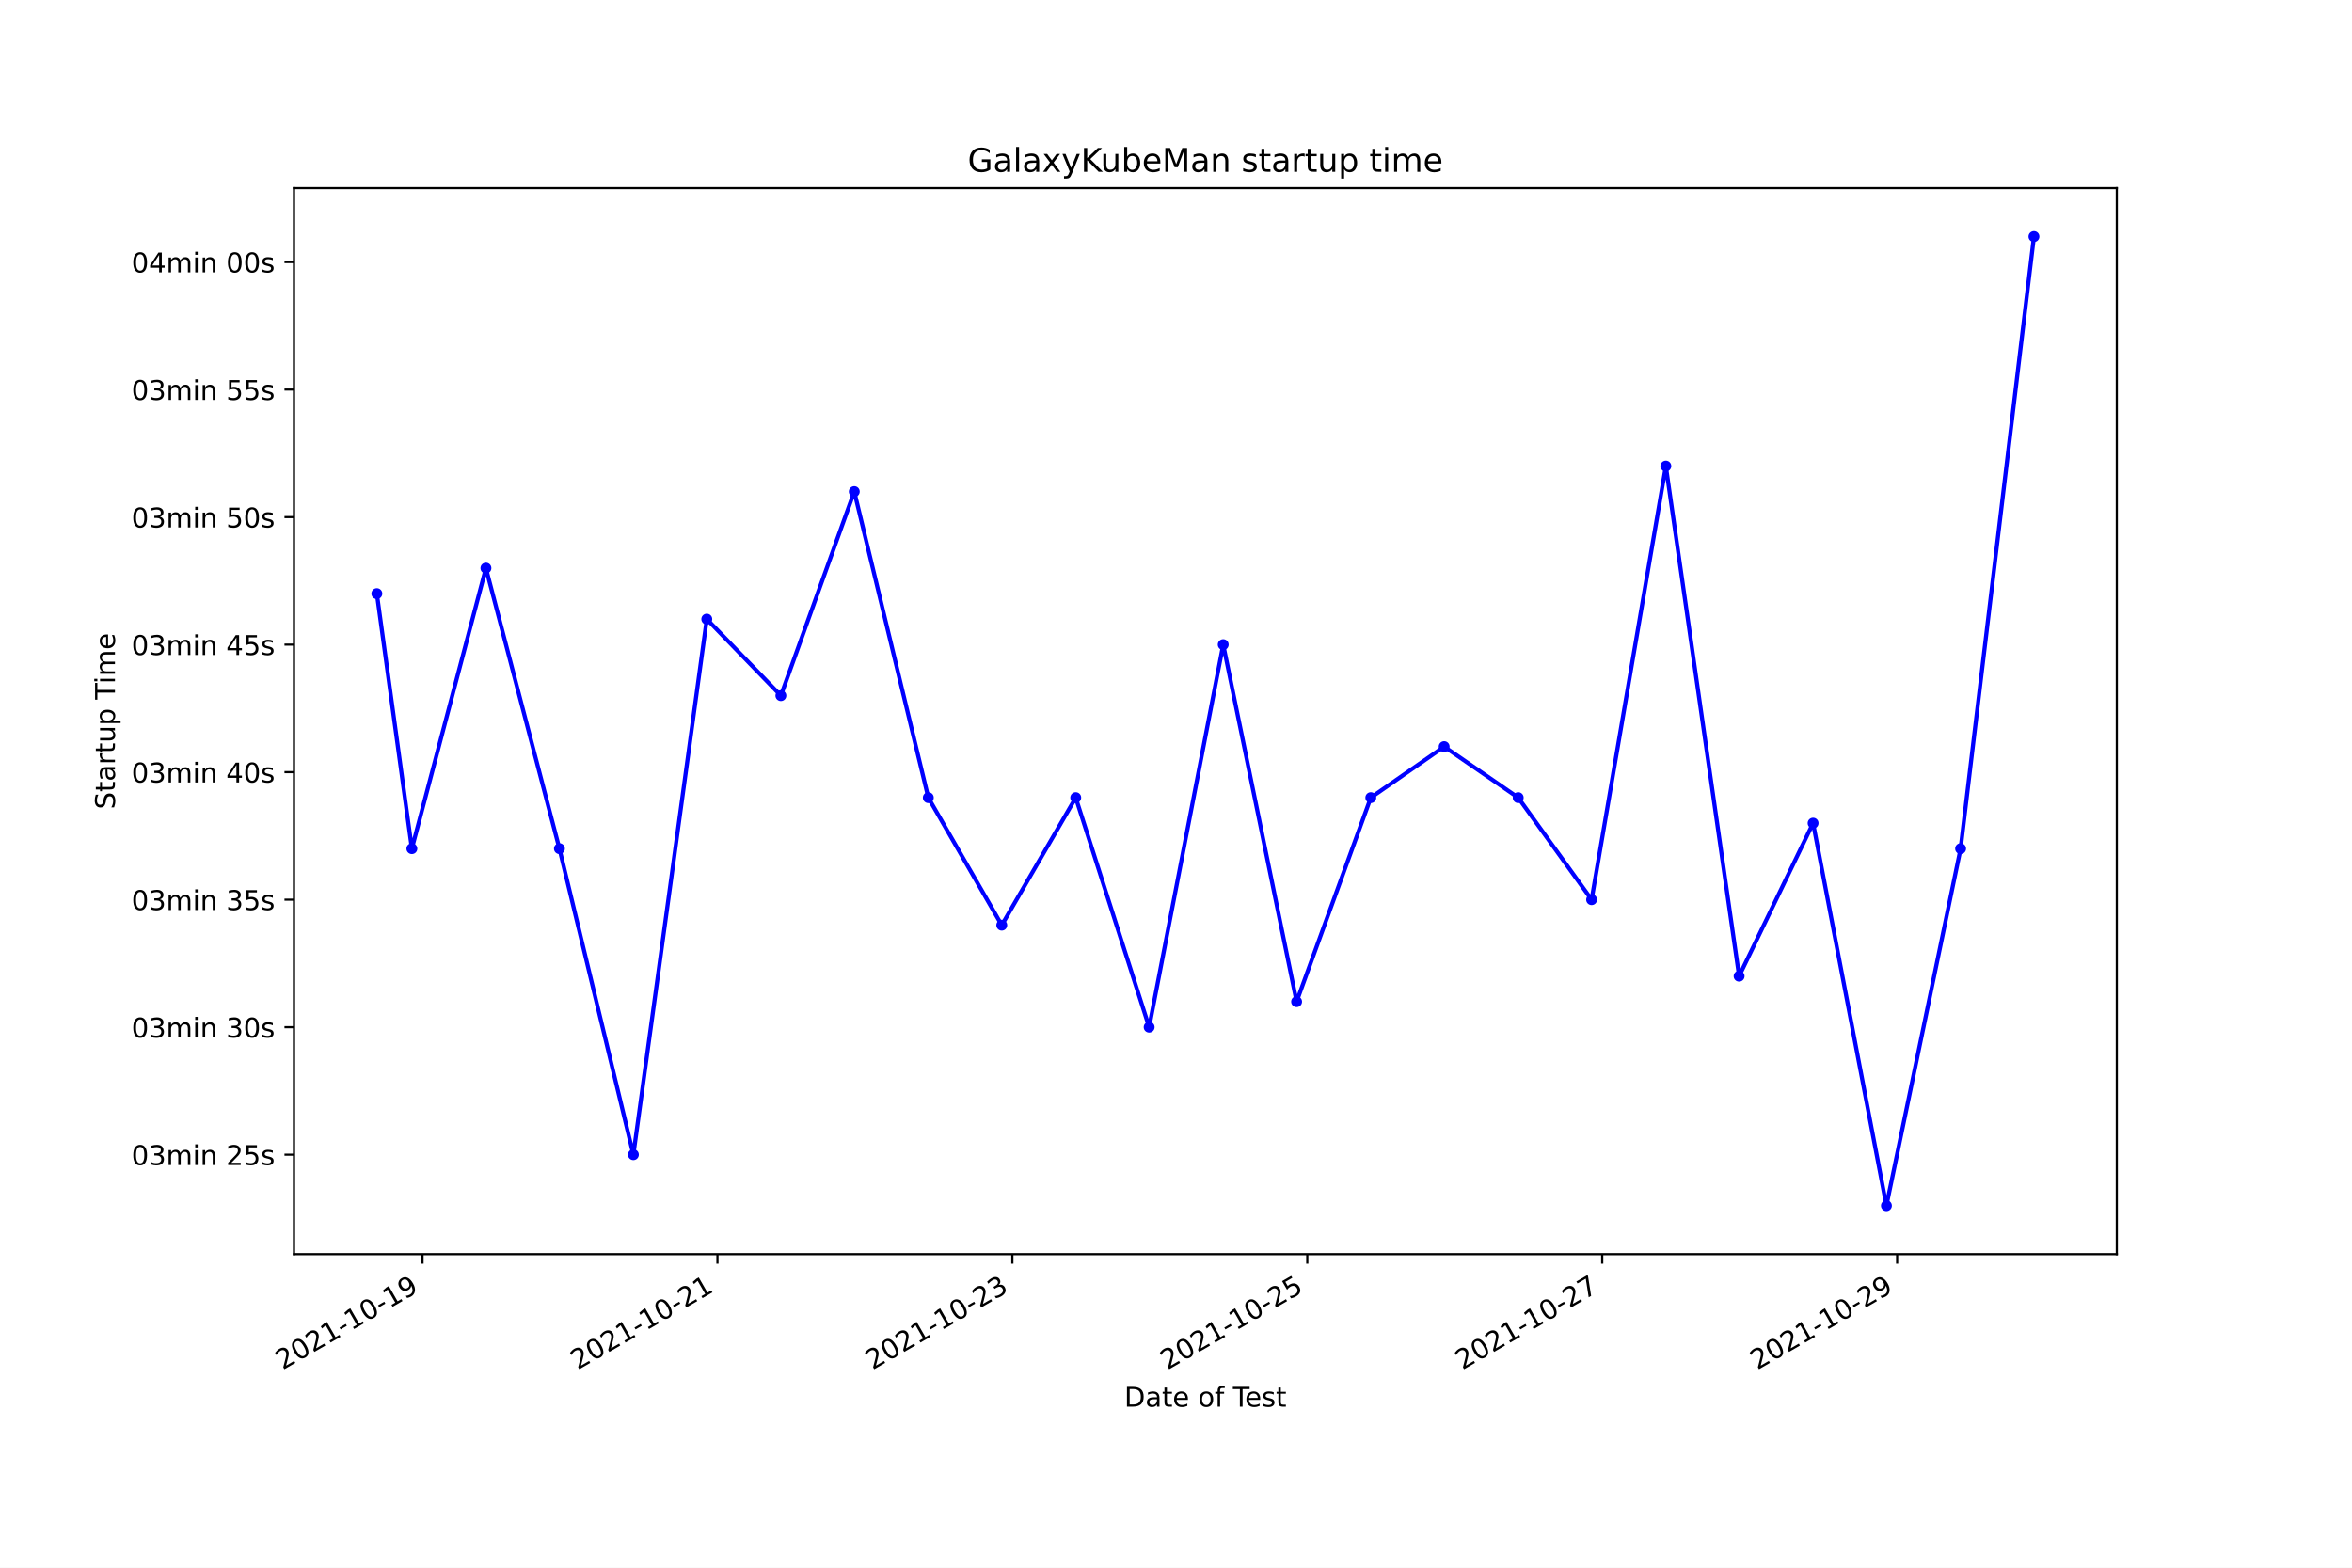
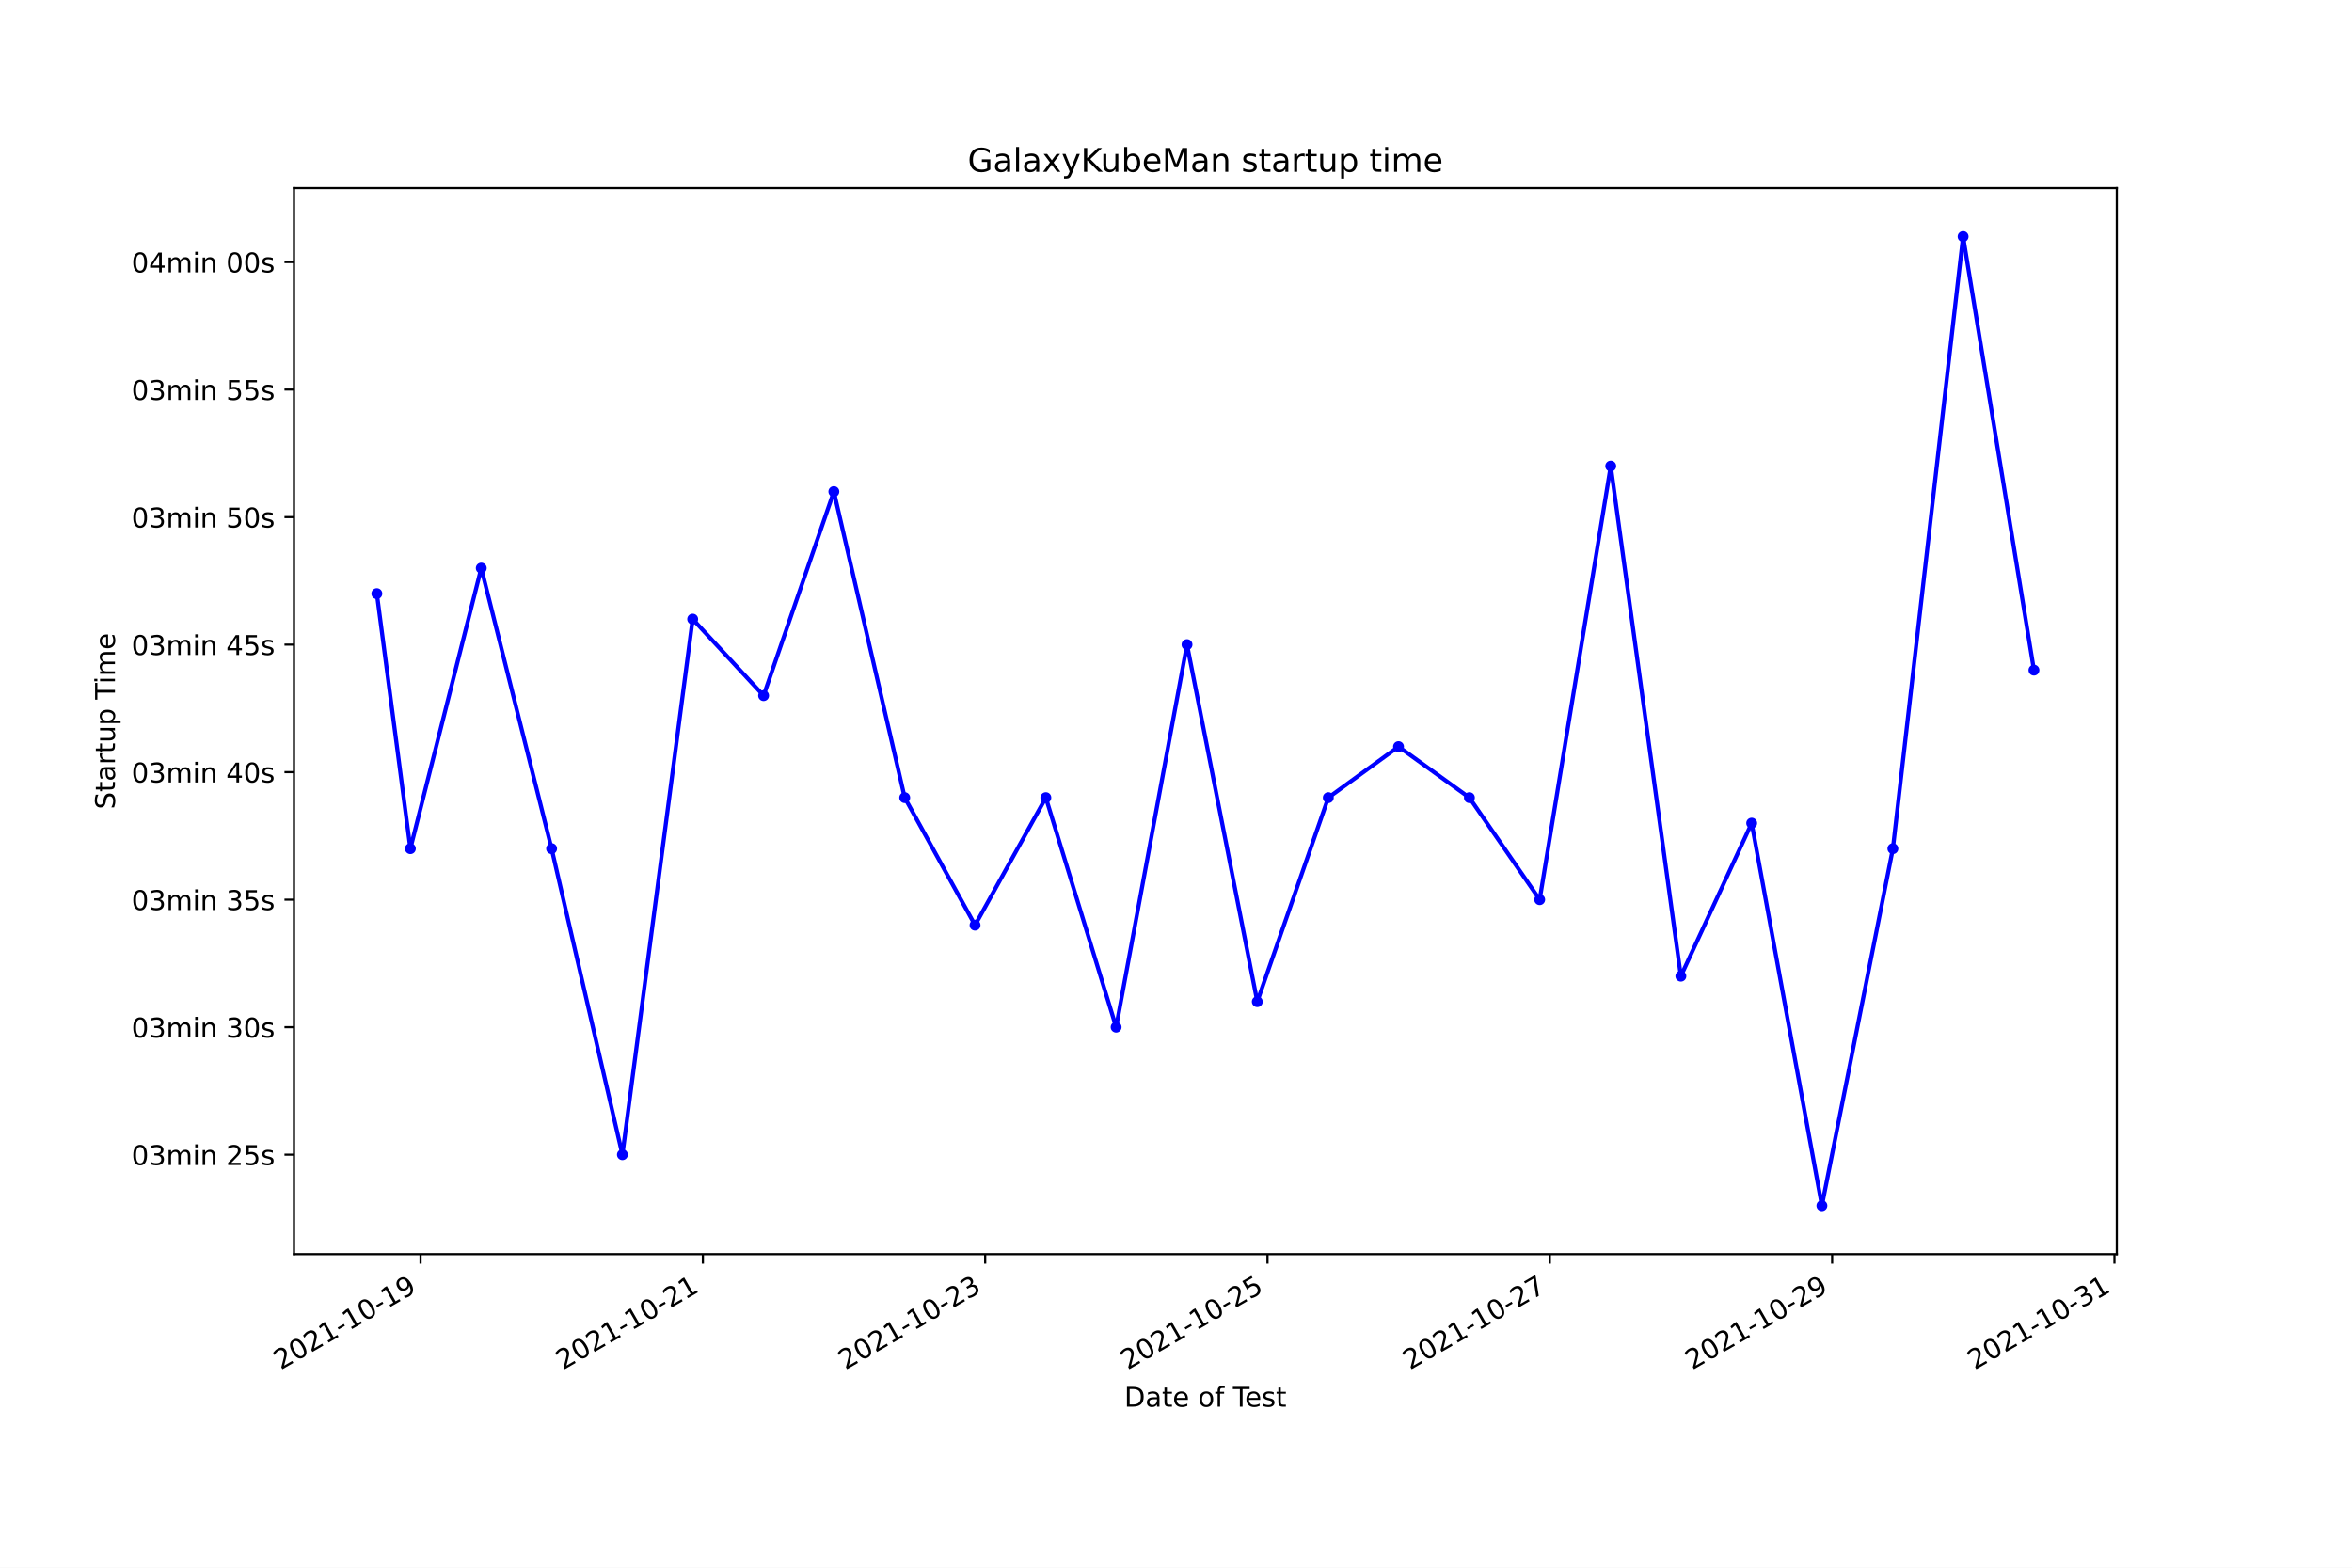
<svg xmlns="http://www.w3.org/2000/svg" xmlns:xlink="http://www.w3.org/1999/xlink" height="576pt" version="1.1" viewBox="0 0 864 576" width="864pt">
  <defs>
    <style type="text/css">*{stroke-linecap:butt;stroke-linejoin:round;}</style>
  </defs>
  <g id="figure_1">
    <g id="patch_1">
      <path d="M 0 576  L 864 576  L 864 0  L 0 0  z " style="fill:#ffffff;" />
    </g>
    <g id="axes_1">
      <g id="patch_2">
        <path d="M 108 460.8  L 777.6 460.8  L 777.6 69.12  L 108 69.12  z " style="fill:#ffffff;" />
      </g>
      <g id="matplotlib.axis_1">
        <g id="xtick_1">
          <g id="line2d_1">
            <defs>
-               <path d="M 0 0  L 0 3.5  " id="ma6a48951ad" style="stroke:#000000;stroke-width:0.8;" />
+               <path d="M 0 0  L 0 3.5  " id="m4bf300721c" style="stroke:#000000;stroke-width:0.8;" />
            </defs>
            <g>
-               <use style="stroke:#000000;stroke-width:0.8;" x="155.211" xlink:href="#ma6a48951ad" y="460.8" />
+               <use style="stroke:#000000;stroke-width:0.8;" x="154.494" xlink:href="#m4bf300721c" y="460.8" />
            </g>
          </g>
          <g id="text_1">
-             <g transform="translate(103.8413 503.4383)rotate(-30)scale(0.1 -0.1)">
+             <g transform="translate(103.1241 503.4383)rotate(-30)scale(0.1 -0.1)">
              <defs>
                <path d="M 1228 531  L 3431 531  L 3431 0  L 469 0  L 469 531  Q 828 903 1448 1529  Q 2069 2156 2228 2338  Q 2531 2678 2651 2914  Q 2772 3150 2772 3378  Q 2772 3750 2511 3984  Q 2250 4219 1831 4219  Q 1534 4219 1204 4116  Q 875 4013 500 3803  L 500 4441  Q 881 4594 1212 4672  Q 1544 4750 1819 4750  Q 2544 4750 2975 4387  Q 3406 4025 3406 3419  Q 3406 3131 3298 2873  Q 3191 2616 2906 2266  Q 2828 2175 2409 1742  Q 1991 1309 1228 531  z " id="DejaVuSans-32" transform="scale(0.015625)" />
                <path d="M 2034 4250  Q 1547 4250 1301 3770  Q 1056 3291 1056 2328  Q 1056 1369 1301 889  Q 1547 409 2034 409  Q 2525 409 2770 889  Q 3016 1369 3016 2328  Q 3016 3291 2770 3770  Q 2525 4250 2034 4250  z M 2034 4750  Q 2819 4750 3233 4129  Q 3647 3509 3647 2328  Q 3647 1150 3233 529  Q 2819 -91 2034 -91  Q 1250 -91 836 529  Q 422 1150 422 2328  Q 422 3509 836 4129  Q 1250 4750 2034 4750  z " id="DejaVuSans-30" transform="scale(0.015625)" />
                <path d="M 794 531  L 1825 531  L 1825 4091  L 703 3866  L 703 4441  L 1819 4666  L 2450 4666  L 2450 531  L 3481 531  L 3481 0  L 794 0  L 794 531  z " id="DejaVuSans-31" transform="scale(0.015625)" />
                <path d="M 313 2009  L 1997 2009  L 1997 1497  L 313 1497  L 313 2009  z " id="DejaVuSans-2d" transform="scale(0.015625)" />
                <path d="M 703 97  L 703 672  Q 941 559 1184 500  Q 1428 441 1663 441  Q 2288 441 2617 861  Q 2947 1281 2994 2138  Q 2813 1869 2534 1725  Q 2256 1581 1919 1581  Q 1219 1581 811 2004  Q 403 2428 403 3163  Q 403 3881 828 4315  Q 1253 4750 1959 4750  Q 2769 4750 3195 4129  Q 3622 3509 3622 2328  Q 3622 1225 3098 567  Q 2575 -91 1691 -91  Q 1453 -91 1209 -44  Q 966 3 703 97  z M 1959 2075  Q 2384 2075 2632 2365  Q 2881 2656 2881 3163  Q 2881 3666 2632 3958  Q 2384 4250 1959 4250  Q 1534 4250 1286 3958  Q 1038 3666 1038 3163  Q 1038 2656 1286 2365  Q 1534 2075 1959 2075  z " id="DejaVuSans-39" transform="scale(0.015625)" />
              </defs>
              <use xlink:href="#DejaVuSans-32" />
              <use x="63.623" xlink:href="#DejaVuSans-30" />
              <use x="127.246" xlink:href="#DejaVuSans-32" />
              <use x="190.869" xlink:href="#DejaVuSans-31" />
              <use x="254.492" xlink:href="#DejaVuSans-2d" />
              <use x="290.576" xlink:href="#DejaVuSans-31" />
              <use x="354.199" xlink:href="#DejaVuSans-30" />
              <use x="417.822" xlink:href="#DejaVuSans-2d" />
              <use x="453.906" xlink:href="#DejaVuSans-31" />
              <use x="517.529" xlink:href="#DejaVuSans-39" />
            </g>
          </g>
        </g>
        <g id="xtick_2">
          <g id="line2d_2">
            <g>
-               <use style="stroke:#000000;stroke-width:0.8;" x="263.55" xlink:href="#ma6a48951ad" y="460.8" />
+               <use style="stroke:#000000;stroke-width:0.8;" x="258.2" xlink:href="#m4bf300721c" y="460.8" />
            </g>
          </g>
          <g id="text_2">
-             <g transform="translate(212.1803 503.4383)rotate(-30)scale(0.1 -0.1)">
+             <g transform="translate(206.831 503.4383)rotate(-30)scale(0.1 -0.1)">
              <use xlink:href="#DejaVuSans-32" />
              <use x="63.623" xlink:href="#DejaVuSans-30" />
              <use x="127.246" xlink:href="#DejaVuSans-32" />
              <use x="190.869" xlink:href="#DejaVuSans-31" />
              <use x="254.492" xlink:href="#DejaVuSans-2d" />
              <use x="290.576" xlink:href="#DejaVuSans-31" />
              <use x="354.199" xlink:href="#DejaVuSans-30" />
              <use x="417.822" xlink:href="#DejaVuSans-2d" />
              <use x="453.906" xlink:href="#DejaVuSans-32" />
              <use x="517.529" xlink:href="#DejaVuSans-31" />
            </g>
          </g>
        </g>
        <g id="xtick_3">
          <g id="line2d_3">
            <g>
-               <use style="stroke:#000000;stroke-width:0.8;" x="371.889" xlink:href="#ma6a48951ad" y="460.8" />
+               <use style="stroke:#000000;stroke-width:0.8;" x="361.907" xlink:href="#m4bf300721c" y="460.8" />
            </g>
          </g>
          <g id="text_3">
-             <g transform="translate(320.5193 503.4383)rotate(-30)scale(0.1 -0.1)">
+             <g transform="translate(310.5379 503.4383)rotate(-30)scale(0.1 -0.1)">
              <defs>
                <path d="M 2597 2516  Q 3050 2419 3304 2112  Q 3559 1806 3559 1356  Q 3559 666 3084 287  Q 2609 -91 1734 -91  Q 1441 -91 1130 -33  Q 819 25 488 141  L 488 750  Q 750 597 1062 519  Q 1375 441 1716 441  Q 2309 441 2620 675  Q 2931 909 2931 1356  Q 2931 1769 2642 2001  Q 2353 2234 1838 2234  L 1294 2234  L 1294 2753  L 1863 2753  Q 2328 2753 2575 2939  Q 2822 3125 2822 3475  Q 2822 3834 2567 4026  Q 2313 4219 1838 4219  Q 1578 4219 1281 4162  Q 984 4106 628 3988  L 628 4550  Q 988 4650 1302 4700  Q 1616 4750 1894 4750  Q 2613 4750 3031 4423  Q 3450 4097 3450 3541  Q 3450 3153 3228 2886  Q 3006 2619 2597 2516  z " id="DejaVuSans-33" transform="scale(0.015625)" />
              </defs>
              <use xlink:href="#DejaVuSans-32" />
              <use x="63.623" xlink:href="#DejaVuSans-30" />
              <use x="127.246" xlink:href="#DejaVuSans-32" />
              <use x="190.869" xlink:href="#DejaVuSans-31" />
              <use x="254.492" xlink:href="#DejaVuSans-2d" />
              <use x="290.576" xlink:href="#DejaVuSans-31" />
              <use x="354.199" xlink:href="#DejaVuSans-30" />
              <use x="417.822" xlink:href="#DejaVuSans-2d" />
              <use x="453.906" xlink:href="#DejaVuSans-32" />
              <use x="517.529" xlink:href="#DejaVuSans-33" />
            </g>
          </g>
        </g>
        <g id="xtick_4">
          <g id="line2d_4">
            <g>
-               <use style="stroke:#000000;stroke-width:0.8;" x="480.228" xlink:href="#ma6a48951ad" y="460.8" />
+               <use style="stroke:#000000;stroke-width:0.8;" x="465.614" xlink:href="#m4bf300721c" y="460.8" />
            </g>
          </g>
          <g id="text_4">
-             <g transform="translate(428.8583 503.4383)rotate(-30)scale(0.1 -0.1)">
+             <g transform="translate(414.2449 503.4383)rotate(-30)scale(0.1 -0.1)">
              <defs>
                <path d="M 691 4666  L 3169 4666  L 3169 4134  L 1269 4134  L 1269 2991  Q 1406 3038 1543 3061  Q 1681 3084 1819 3084  Q 2600 3084 3056 2656  Q 3513 2228 3513 1497  Q 3513 744 3044 326  Q 2575 -91 1722 -91  Q 1428 -91 1123 -41  Q 819 9 494 109  L 494 744  Q 775 591 1075 516  Q 1375 441 1709 441  Q 2250 441 2565 725  Q 2881 1009 2881 1497  Q 2881 1984 2565 2268  Q 2250 2553 1709 2553  Q 1456 2553 1204 2497  Q 953 2441 691 2322  L 691 4666  z " id="DejaVuSans-35" transform="scale(0.015625)" />
              </defs>
              <use xlink:href="#DejaVuSans-32" />
              <use x="63.623" xlink:href="#DejaVuSans-30" />
              <use x="127.246" xlink:href="#DejaVuSans-32" />
              <use x="190.869" xlink:href="#DejaVuSans-31" />
              <use x="254.492" xlink:href="#DejaVuSans-2d" />
              <use x="290.576" xlink:href="#DejaVuSans-31" />
              <use x="354.199" xlink:href="#DejaVuSans-30" />
              <use x="417.822" xlink:href="#DejaVuSans-2d" />
              <use x="453.906" xlink:href="#DejaVuSans-32" />
              <use x="517.529" xlink:href="#DejaVuSans-35" />
            </g>
          </g>
        </g>
        <g id="xtick_5">
          <g id="line2d_5">
            <g>
-               <use style="stroke:#000000;stroke-width:0.8;" x="588.567" xlink:href="#ma6a48951ad" y="460.8" />
+               <use style="stroke:#000000;stroke-width:0.8;" x="569.321" xlink:href="#m4bf300721c" y="460.8" />
            </g>
          </g>
          <g id="text_5">
-             <g transform="translate(537.1973 503.4383)rotate(-30)scale(0.1 -0.1)">
+             <g transform="translate(517.9518 503.4383)rotate(-30)scale(0.1 -0.1)">
              <defs>
                <path d="M 525 4666  L 3525 4666  L 3525 4397  L 1831 0  L 1172 0  L 2766 4134  L 525 4134  L 525 4666  z " id="DejaVuSans-37" transform="scale(0.015625)" />
              </defs>
              <use xlink:href="#DejaVuSans-32" />
              <use x="63.623" xlink:href="#DejaVuSans-30" />
              <use x="127.246" xlink:href="#DejaVuSans-32" />
              <use x="190.869" xlink:href="#DejaVuSans-31" />
              <use x="254.492" xlink:href="#DejaVuSans-2d" />
              <use x="290.576" xlink:href="#DejaVuSans-31" />
              <use x="354.199" xlink:href="#DejaVuSans-30" />
              <use x="417.822" xlink:href="#DejaVuSans-2d" />
              <use x="453.906" xlink:href="#DejaVuSans-32" />
              <use x="517.529" xlink:href="#DejaVuSans-37" />
            </g>
          </g>
        </g>
        <g id="xtick_6">
          <g id="line2d_6">
            <g>
-               <use style="stroke:#000000;stroke-width:0.8;" x="696.906" xlink:href="#ma6a48951ad" y="460.8" />
+               <use style="stroke:#000000;stroke-width:0.8;" x="673.028" xlink:href="#m4bf300721c" y="460.8" />
            </g>
          </g>
          <g id="text_6">
-             <g transform="translate(645.5363 503.4383)rotate(-30)scale(0.1 -0.1)">
+             <g transform="translate(621.6587 503.4383)rotate(-30)scale(0.1 -0.1)">
              <use xlink:href="#DejaVuSans-32" />
              <use x="63.623" xlink:href="#DejaVuSans-30" />
              <use x="127.246" xlink:href="#DejaVuSans-32" />
              <use x="190.869" xlink:href="#DejaVuSans-31" />
              <use x="254.492" xlink:href="#DejaVuSans-2d" />
              <use x="290.576" xlink:href="#DejaVuSans-31" />
              <use x="354.199" xlink:href="#DejaVuSans-30" />
              <use x="417.822" xlink:href="#DejaVuSans-2d" />
              <use x="453.906" xlink:href="#DejaVuSans-32" />
              <use x="517.529" xlink:href="#DejaVuSans-39" />
            </g>
          </g>
        </g>
-         <g id="text_7">
+         <g id="xtick_7">
+           <g id="line2d_7">
+             <g>
+               <use style="stroke:#000000;stroke-width:0.8;" x="776.735" xlink:href="#m4bf300721c" y="460.8" />
+             </g>
+           </g>
+           <g id="text_7">
+             <g transform="translate(725.3657 503.4383)rotate(-30)scale(0.1 -0.1)">
+               <use xlink:href="#DejaVuSans-32" />
+               <use x="63.623" xlink:href="#DejaVuSans-30" />
+               <use x="127.246" xlink:href="#DejaVuSans-32" />
+               <use x="190.869" xlink:href="#DejaVuSans-31" />
+               <use x="254.492" xlink:href="#DejaVuSans-2d" />
+               <use x="290.576" xlink:href="#DejaVuSans-31" />
+               <use x="354.199" xlink:href="#DejaVuSans-30" />
+               <use x="417.822" xlink:href="#DejaVuSans-2d" />
+               <use x="453.906" xlink:href="#DejaVuSans-33" />
+               <use x="517.529" xlink:href="#DejaVuSans-31" />
+             </g>
+           </g>
+         </g>
+         <g id="text_8">
          <g transform="translate(413.0063 516.8378)scale(0.1 -0.1)">
            <defs>
              <path d="M 1259 4147  L 1259 519  L 2022 519  Q 2988 519 3436 956  Q 3884 1394 3884 2338  Q 3884 3275 3436 3711  Q 2988 4147 2022 4147  L 1259 4147  z M 628 4666  L 1925 4666  Q 3281 4666 3915 4102  Q 4550 3538 4550 2338  Q 4550 1131 3912 565  Q 3275 0 1925 0  L 628 0  L 628 4666  z " id="DejaVuSans-44" transform="scale(0.015625)" />
              <path d="M 2194 1759  Q 1497 1759 1228 1600  Q 959 1441 959 1056  Q 959 750 1161 570  Q 1363 391 1709 391  Q 2188 391 2477 730  Q 2766 1069 2766 1631  L 2766 1759  L 2194 1759  z M 3341 1997  L 3341 0  L 2766 0  L 2766 531  Q 2569 213 2275 61  Q 1981 -91 1556 -91  Q 1019 -91 701 211  Q 384 513 384 1019  Q 384 1609 779 1909  Q 1175 2209 1959 2209  L 2766 2209  L 2766 2266  Q 2766 2663 2505 2880  Q 2244 3097 1772 3097  Q 1472 3097 1187 3025  Q 903 2953 641 2809  L 641 3341  Q 956 3463 1253 3523  Q 1550 3584 1831 3584  Q 2591 3584 2966 3190  Q 3341 2797 3341 1997  z " id="DejaVuSans-61" transform="scale(0.015625)" />
              <path d="M 1172 4494  L 1172 3500  L 2356 3500  L 2356 3053  L 1172 3053  L 1172 1153  Q 1172 725 1289 603  Q 1406 481 1766 481  L 2356 481  L 2356 0  L 1766 0  Q 1100 0 847 248  Q 594 497 594 1153  L 594 3053  L 172 3053  L 172 3500  L 594 3500  L 594 4494  L 1172 4494  z " id="DejaVuSans-74" transform="scale(0.015625)" />
              <path d="M 3597 1894  L 3597 1613  L 953 1613  Q 991 1019 1311 708  Q 1631 397 2203 397  Q 2534 397 2845 478  Q 3156 559 3463 722  L 3463 178  Q 3153 47 2828 -22  Q 2503 -91 2169 -91  Q 1331 -91 842 396  Q 353 884 353 1716  Q 353 2575 817 3079  Q 1281 3584 2069 3584  Q 2775 3584 3186 3129  Q 3597 2675 3597 1894  z M 3022 2063  Q 3016 2534 2758 2815  Q 2500 3097 2075 3097  Q 1594 3097 1305 2825  Q 1016 2553 972 2059  L 3022 2063  z " id="DejaVuSans-65" transform="scale(0.015625)" />
              <path id="DejaVuSans-20" transform="scale(0.015625)" />
              <path d="M 1959 3097  Q 1497 3097 1228 2736  Q 959 2375 959 1747  Q 959 1119 1226 758  Q 1494 397 1959 397  Q 2419 397 2687 759  Q 2956 1122 2956 1747  Q 2956 2369 2687 2733  Q 2419 3097 1959 3097  z M 1959 3584  Q 2709 3584 3137 3096  Q 3566 2609 3566 1747  Q 3566 888 3137 398  Q 2709 -91 1959 -91  Q 1206 -91 779 398  Q 353 888 353 1747  Q 353 2609 779 3096  Q 1206 3584 1959 3584  z " id="DejaVuSans-6f" transform="scale(0.015625)" />
              <path d="M 2375 4863  L 2375 4384  L 1825 4384  Q 1516 4384 1395 4259  Q 1275 4134 1275 3809  L 1275 3500  L 2222 3500  L 2222 3053  L 1275 3053  L 1275 0  L 697 0  L 697 3053  L 147 3053  L 147 3500  L 697 3500  L 697 3744  Q 697 4328 969 4595  Q 1241 4863 1831 4863  L 2375 4863  z " id="DejaVuSans-66" transform="scale(0.015625)" />
              <path d="M -19 4666  L 3928 4666  L 3928 4134  L 2272 4134  L 2272 0  L 1638 0  L 1638 4134  L -19 4134  L -19 4666  z " id="DejaVuSans-54" transform="scale(0.015625)" />
              <path d="M 2834 3397  L 2834 2853  Q 2591 2978 2328 3040  Q 2066 3103 1784 3103  Q 1356 3103 1142 2972  Q 928 2841 928 2578  Q 928 2378 1081 2264  Q 1234 2150 1697 2047  L 1894 2003  Q 2506 1872 2764 1633  Q 3022 1394 3022 966  Q 3022 478 2636 193  Q 2250 -91 1575 -91  Q 1294 -91 989 -36  Q 684 19 347 128  L 347 722  Q 666 556 975 473  Q 1284 391 1588 391  Q 1994 391 2212 530  Q 2431 669 2431 922  Q 2431 1156 2273 1281  Q 2116 1406 1581 1522  L 1381 1569  Q 847 1681 609 1914  Q 372 2147 372 2553  Q 372 3047 722 3315  Q 1072 3584 1716 3584  Q 2034 3584 2315 3537  Q 2597 3491 2834 3397  z " id="DejaVuSans-73" transform="scale(0.015625)" />
            </defs>
            <use xlink:href="#DejaVuSans-44" />
            <use x="77.002" xlink:href="#DejaVuSans-61" />
            <use x="138.281" xlink:href="#DejaVuSans-74" />
            <use x="177.49" xlink:href="#DejaVuSans-65" />
            <use x="239.014" xlink:href="#DejaVuSans-20" />
            <use x="270.801" xlink:href="#DejaVuSans-6f" />
            <use x="331.982" xlink:href="#DejaVuSans-66" />
            <use x="367.188" xlink:href="#DejaVuSans-20" />
            <use x="398.975" xlink:href="#DejaVuSans-54" />
            <use x="443.059" xlink:href="#DejaVuSans-65" />
            <use x="504.582" xlink:href="#DejaVuSans-73" />
            <use x="556.682" xlink:href="#DejaVuSans-74" />
          </g>
        </g>
      </g>
      <g id="matplotlib.axis_2">
        <g id="ytick_1">
-           <g id="line2d_7">
+           <g id="line2d_8">
            <defs>
-               <path d="M 0 0  L -3.5 0  " id="mc6b6e590de" style="stroke:#000000;stroke-width:0.8;" />
+               <path d="M 0 0  L -3.5 0  " id="m77564014ae" style="stroke:#000000;stroke-width:0.8;" />
            </defs>
            <g>
-               <use style="stroke:#000000;stroke-width:0.8;" x="108" xlink:href="#mc6b6e590de" y="424.256" />
-             </g>
-           </g>
-           <g id="text_8">
+               <use style="stroke:#000000;stroke-width:0.8;" x="108" xlink:href="#m77564014ae" y="424.256" />
+             </g>
+           </g>
+           <g id="text_9">
            <g transform="translate(48.30625 428.0549)scale(0.1 -0.1)">
              <defs>
                <path d="M 3328 2828  Q 3544 3216 3844 3400  Q 4144 3584 4550 3584  Q 5097 3584 5394 3201  Q 5691 2819 5691 2113  L 5691 0  L 5113 0  L 5113 2094  Q 5113 2597 4934 2840  Q 4756 3084 4391 3084  Q 3944 3084 3684 2787  Q 3425 2491 3425 1978  L 3425 0  L 2847 0  L 2847 2094  Q 2847 2600 2669 2842  Q 2491 3084 2119 3084  Q 1678 3084 1418 2786  Q 1159 2488 1159 1978  L 1159 0  L 581 0  L 581 3500  L 1159 3500  L 1159 2956  Q 1356 3278 1631 3431  Q 1906 3584 2284 3584  Q 2666 3584 2933 3390  Q 3200 3197 3328 2828  z " id="DejaVuSans-6d" transform="scale(0.015625)" />
                <path d="M 603 3500  L 1178 3500  L 1178 0  L 603 0  L 603 3500  z M 603 4863  L 1178 4863  L 1178 4134  L 603 4134  L 603 4863  z " id="DejaVuSans-69" transform="scale(0.015625)" />
                <path d="M 3513 2113  L 3513 0  L 2938 0  L 2938 2094  Q 2938 2591 2744 2837  Q 2550 3084 2163 3084  Q 1697 3084 1428 2787  Q 1159 2491 1159 1978  L 1159 0  L 581 0  L 581 3500  L 1159 3500  L 1159 2956  Q 1366 3272 1645 3428  Q 1925 3584 2291 3584  Q 2894 3584 3203 3211  Q 3513 2838 3513 2113  z " id="DejaVuSans-6e" transform="scale(0.015625)" />
              </defs>
              <use xlink:href="#DejaVuSans-30" />
              <use x="63.623" xlink:href="#DejaVuSans-33" />
              <use x="127.246" xlink:href="#DejaVuSans-6d" />
              <use x="224.658" xlink:href="#DejaVuSans-69" />
              <use x="252.441" xlink:href="#DejaVuSans-6e" />
              <use x="315.82" xlink:href="#DejaVuSans-20" />
              <use x="347.607" xlink:href="#DejaVuSans-32" />
              <use x="411.23" xlink:href="#DejaVuSans-35" />
              <use x="474.854" xlink:href="#DejaVuSans-73" />
            </g>
          </g>
        </g>
        <g id="ytick_2">
-           <g id="line2d_8">
-             <g>
-               <use style="stroke:#000000;stroke-width:0.8;" x="108" xlink:href="#mc6b6e590de" y="377.404" />
-             </g>
-           </g>
-           <g id="text_9">
+           <g id="line2d_9">
+             <g>
+               <use style="stroke:#000000;stroke-width:0.8;" x="108" xlink:href="#m77564014ae" y="377.404" />
+             </g>
+           </g>
+           <g id="text_10">
            <g transform="translate(48.30625 381.2032)scale(0.1 -0.1)">
              <use xlink:href="#DejaVuSans-30" />
              <use x="63.623" xlink:href="#DejaVuSans-33" />
              <use x="127.246" xlink:href="#DejaVuSans-6d" />
              <use x="224.658" xlink:href="#DejaVuSans-69" />
              <use x="252.441" xlink:href="#DejaVuSans-6e" />
              <use x="315.82" xlink:href="#DejaVuSans-20" />
              <use x="347.607" xlink:href="#DejaVuSans-33" />
              <use x="411.23" xlink:href="#DejaVuSans-30" />
              <use x="474.854" xlink:href="#DejaVuSans-73" />
            </g>
          </g>
        </g>
        <g id="ytick_3">
-           <g id="line2d_9">
-             <g>
-               <use style="stroke:#000000;stroke-width:0.8;" x="108" xlink:href="#mc6b6e590de" y="330.552" />
-             </g>
-           </g>
-           <g id="text_10">
+           <g id="line2d_10">
+             <g>
+               <use style="stroke:#000000;stroke-width:0.8;" x="108" xlink:href="#m77564014ae" y="330.552" />
+             </g>
+           </g>
+           <g id="text_11">
            <g transform="translate(48.30625 334.3516)scale(0.1 -0.1)">
              <use xlink:href="#DejaVuSans-30" />
              <use x="63.623" xlink:href="#DejaVuSans-33" />
              <use x="127.246" xlink:href="#DejaVuSans-6d" />
              <use x="224.658" xlink:href="#DejaVuSans-69" />
              <use x="252.441" xlink:href="#DejaVuSans-6e" />
              <use x="315.82" xlink:href="#DejaVuSans-20" />
              <use x="347.607" xlink:href="#DejaVuSans-33" />
              <use x="411.23" xlink:href="#DejaVuSans-35" />
              <use x="474.854" xlink:href="#DejaVuSans-73" />
            </g>
          </g>
        </g>
        <g id="ytick_4">
-           <g id="line2d_10">
-             <g>
-               <use style="stroke:#000000;stroke-width:0.8;" x="108" xlink:href="#mc6b6e590de" y="283.701" />
-             </g>
-           </g>
-           <g id="text_11">
+           <g id="line2d_11">
+             <g>
+               <use style="stroke:#000000;stroke-width:0.8;" x="108" xlink:href="#m77564014ae" y="283.701" />
+             </g>
+           </g>
+           <g id="text_12">
            <g transform="translate(48.30625 287.4999)scale(0.1 -0.1)">
              <defs>
                <path d="M 2419 4116  L 825 1625  L 2419 1625  L 2419 4116  z M 2253 4666  L 3047 4666  L 3047 1625  L 3713 1625  L 3713 1100  L 3047 1100  L 3047 0  L 2419 0  L 2419 1100  L 313 1100  L 313 1709  L 2253 4666  z " id="DejaVuSans-34" transform="scale(0.015625)" />
              </defs>
              <use xlink:href="#DejaVuSans-30" />
              <use x="63.623" xlink:href="#DejaVuSans-33" />
              <use x="127.246" xlink:href="#DejaVuSans-6d" />
              <use x="224.658" xlink:href="#DejaVuSans-69" />
              <use x="252.441" xlink:href="#DejaVuSans-6e" />
              <use x="315.82" xlink:href="#DejaVuSans-20" />
              <use x="347.607" xlink:href="#DejaVuSans-34" />
              <use x="411.23" xlink:href="#DejaVuSans-30" />
              <use x="474.854" xlink:href="#DejaVuSans-73" />
            </g>
          </g>
        </g>
        <g id="ytick_5">
-           <g id="line2d_11">
-             <g>
-               <use style="stroke:#000000;stroke-width:0.8;" x="108" xlink:href="#mc6b6e590de" y="236.849" />
-             </g>
-           </g>
-           <g id="text_12">
+           <g id="line2d_12">
+             <g>
+               <use style="stroke:#000000;stroke-width:0.8;" x="108" xlink:href="#m77564014ae" y="236.849" />
+             </g>
+           </g>
+           <g id="text_13">
            <g transform="translate(48.30625 240.6482)scale(0.1 -0.1)">
              <use xlink:href="#DejaVuSans-30" />
              <use x="63.623" xlink:href="#DejaVuSans-33" />
              <use x="127.246" xlink:href="#DejaVuSans-6d" />
              <use x="224.658" xlink:href="#DejaVuSans-69" />
              <use x="252.441" xlink:href="#DejaVuSans-6e" />
              <use x="315.82" xlink:href="#DejaVuSans-20" />
              <use x="347.607" xlink:href="#DejaVuSans-34" />
              <use x="411.23" xlink:href="#DejaVuSans-35" />
              <use x="474.854" xlink:href="#DejaVuSans-73" />
            </g>
          </g>
        </g>
        <g id="ytick_6">
-           <g id="line2d_12">
-             <g>
-               <use style="stroke:#000000;stroke-width:0.8;" x="108" xlink:href="#mc6b6e590de" y="189.997" />
-             </g>
-           </g>
-           <g id="text_13">
+           <g id="line2d_13">
+             <g>
+               <use style="stroke:#000000;stroke-width:0.8;" x="108" xlink:href="#m77564014ae" y="189.997" />
+             </g>
+           </g>
+           <g id="text_14">
            <g transform="translate(48.30625 193.7965)scale(0.1 -0.1)">
              <use xlink:href="#DejaVuSans-30" />
              <use x="63.623" xlink:href="#DejaVuSans-33" />
              <use x="127.246" xlink:href="#DejaVuSans-6d" />
              <use x="224.658" xlink:href="#DejaVuSans-69" />
              <use x="252.441" xlink:href="#DejaVuSans-6e" />
              <use x="315.82" xlink:href="#DejaVuSans-20" />
              <use x="347.607" xlink:href="#DejaVuSans-35" />
              <use x="411.23" xlink:href="#DejaVuSans-30" />
              <use x="474.854" xlink:href="#DejaVuSans-73" />
            </g>
          </g>
        </g>
        <g id="ytick_7">
-           <g id="line2d_13">
-             <g>
-               <use style="stroke:#000000;stroke-width:0.8;" x="108" xlink:href="#mc6b6e590de" y="143.146" />
-             </g>
-           </g>
-           <g id="text_14">
+           <g id="line2d_14">
+             <g>
+               <use style="stroke:#000000;stroke-width:0.8;" x="108" xlink:href="#m77564014ae" y="143.146" />
+             </g>
+           </g>
+           <g id="text_15">
            <g transform="translate(48.30625 146.9449)scale(0.1 -0.1)">
              <use xlink:href="#DejaVuSans-30" />
              <use x="63.623" xlink:href="#DejaVuSans-33" />
              <use x="127.246" xlink:href="#DejaVuSans-6d" />
              <use x="224.658" xlink:href="#DejaVuSans-69" />
              <use x="252.441" xlink:href="#DejaVuSans-6e" />
              <use x="315.82" xlink:href="#DejaVuSans-20" />
              <use x="347.607" xlink:href="#DejaVuSans-35" />
              <use x="411.23" xlink:href="#DejaVuSans-35" />
              <use x="474.854" xlink:href="#DejaVuSans-73" />
            </g>
          </g>
        </g>
        <g id="ytick_8">
-           <g id="line2d_14">
-             <g>
-               <use style="stroke:#000000;stroke-width:0.8;" x="108" xlink:href="#mc6b6e590de" y="96.294" />
-             </g>
-           </g>
-           <g id="text_15">
+           <g id="line2d_15">
+             <g>
+               <use style="stroke:#000000;stroke-width:0.8;" x="108" xlink:href="#m77564014ae" y="96.294" />
+             </g>
+           </g>
+           <g id="text_16">
            <g transform="translate(48.30625 100.0932)scale(0.1 -0.1)">
              <use xlink:href="#DejaVuSans-30" />
              <use x="63.623" xlink:href="#DejaVuSans-34" />
              <use x="127.246" xlink:href="#DejaVuSans-6d" />
              <use x="224.658" xlink:href="#DejaVuSans-69" />
              <use x="252.441" xlink:href="#DejaVuSans-6e" />
              <use x="315.82" xlink:href="#DejaVuSans-20" />
              <use x="347.607" xlink:href="#DejaVuSans-30" />
              <use x="411.23" xlink:href="#DejaVuSans-30" />
              <use x="474.854" xlink:href="#DejaVuSans-73" />
            </g>
          </g>
        </g>
-         <g id="text_16">
+         <g id="text_17">
          <g transform="translate(42.22656 297.3397)rotate(-90)scale(0.1 -0.1)">
            <defs>
              <path d="M 3425 4513  L 3425 3897  Q 3066 4069 2747 4153  Q 2428 4238 2131 4238  Q 1616 4238 1336 4038  Q 1056 3838 1056 3469  Q 1056 3159 1242 3001  Q 1428 2844 1947 2747  L 2328 2669  Q 3034 2534 3370 2195  Q 3706 1856 3706 1288  Q 3706 609 3251 259  Q 2797 -91 1919 -91  Q 1588 -91 1214 -16  Q 841 59 441 206  L 441 856  Q 825 641 1194 531  Q 1563 422 1919 422  Q 2459 422 2753 634  Q 3047 847 3047 1241  Q 3047 1584 2836 1778  Q 2625 1972 2144 2069  L 1759 2144  Q 1053 2284 737 2584  Q 422 2884 422 3419  Q 422 4038 858 4394  Q 1294 4750 2059 4750  Q 2388 4750 2728 4690  Q 3069 4631 3425 4513  z " id="DejaVuSans-53" transform="scale(0.015625)" />
              <path d="M 2631 2963  Q 2534 3019 2420 3045  Q 2306 3072 2169 3072  Q 1681 3072 1420 2755  Q 1159 2438 1159 1844  L 1159 0  L 581 0  L 581 3500  L 1159 3500  L 1159 2956  Q 1341 3275 1631 3429  Q 1922 3584 2338 3584  Q 2397 3584 2469 3576  Q 2541 3569 2628 3553  L 2631 2963  z " id="DejaVuSans-72" transform="scale(0.015625)" />
              <path d="M 544 1381  L 544 3500  L 1119 3500  L 1119 1403  Q 1119 906 1312 657  Q 1506 409 1894 409  Q 2359 409 2629 706  Q 2900 1003 2900 1516  L 2900 3500  L 3475 3500  L 3475 0  L 2900 0  L 2900 538  Q 2691 219 2414 64  Q 2138 -91 1772 -91  Q 1169 -91 856 284  Q 544 659 544 1381  z M 1991 3584  L 1991 3584  z " id="DejaVuSans-75" transform="scale(0.015625)" />
              <path d="M 1159 525  L 1159 -1331  L 581 -1331  L 581 3500  L 1159 3500  L 1159 2969  Q 1341 3281 1617 3432  Q 1894 3584 2278 3584  Q 2916 3584 3314 3078  Q 3713 2572 3713 1747  Q 3713 922 3314 415  Q 2916 -91 2278 -91  Q 1894 -91 1617 61  Q 1341 213 1159 525  z M 3116 1747  Q 3116 2381 2855 2742  Q 2594 3103 2138 3103  Q 1681 3103 1420 2742  Q 1159 2381 1159 1747  Q 1159 1113 1420 752  Q 1681 391 2138 391  Q 2594 391 2855 752  Q 3116 1113 3116 1747  z " id="DejaVuSans-70" transform="scale(0.015625)" />
            </defs>
            <use xlink:href="#DejaVuSans-53" />
            <use x="63.477" xlink:href="#DejaVuSans-74" />
            <use x="102.686" xlink:href="#DejaVuSans-61" />
            <use x="163.965" xlink:href="#DejaVuSans-72" />
            <use x="205.078" xlink:href="#DejaVuSans-74" />
            <use x="244.287" xlink:href="#DejaVuSans-75" />
            <use x="307.666" xlink:href="#DejaVuSans-70" />
            <use x="371.143" xlink:href="#DejaVuSans-20" />
            <use x="402.93" xlink:href="#DejaVuSans-54" />
            <use x="460.889" xlink:href="#DejaVuSans-69" />
            <use x="488.672" xlink:href="#DejaVuSans-6d" />
            <use x="586.084" xlink:href="#DejaVuSans-65" />
          </g>
        </g>
      </g>
-       <g id="line2d_15">
-         <path clip-path="url(#pae885e9c2d)" d="M 747.164 86.924  L 720.22 311.812  L 692.972 442.996  L 666.032 302.441  L 638.855 358.663  L 611.944 171.257  L 584.673 330.552  L 557.706 293.071  L 530.507 274.33  L 503.561 293.071  L 476.305 368.034  L 449.342 236.849  L 422.137 377.404  L 395.167 293.071  L 367.997 339.923  L 341.01 293.071  L 313.816 180.627  L 286.852 255.59  L 259.639 227.479  L 232.667 424.256  L 205.501 311.812  L 178.502 208.738  L 151.302 311.812  L 138.436 218.108  " style="fill:none;stroke:#0000ff;stroke-linecap:square;stroke-width:1.5;" />
+       <g id="line2d_16">
+         <path clip-path="url(#p20f5c232f6)" d="M 747.164 246.219  L 721.137 86.924  L 695.346 311.812  L 669.262 442.996  L 643.474 302.441  L 617.459 358.663  L 591.699 171.257  L 565.594 330.552  L 539.78 293.071  L 513.744 274.33  L 487.95 293.071  L 461.859 368.034  L 436.049 236.849  L 410.007 377.404  L 384.191 293.071  L 358.182 339.923  L 332.349 293.071  L 306.318 180.627  L 280.506 255.59  L 254.457 227.479  L 228.638 424.256  L 202.634 311.812  L 176.789 208.738  L 150.752 311.812  L 138.436 218.108  " style="fill:none;stroke:#0000ff;stroke-linecap:square;stroke-width:1.5;" />
        <defs>
-           <path d="M 0 1.5  C 0.398 1.5 0.779 1.342 1.061 1.061  C 1.342 0.779 1.5 0.398 1.5 0  C 1.5 -0.398 1.342 -0.779 1.061 -1.061  C 0.779 -1.342 0.398 -1.5 0 -1.5  C -0.398 -1.5 -0.779 -1.342 -1.061 -1.061  C -1.342 -0.779 -1.5 -0.398 -1.5 0  C -1.5 0.398 -1.342 0.779 -1.061 1.061  C -0.779 1.342 -0.398 1.5 0 1.5  z " id="mc0b7ceb84e" style="stroke:#0000ff;" />
+           <path d="M 0 1.5  C 0.398 1.5 0.779 1.342 1.061 1.061  C 1.342 0.779 1.5 0.398 1.5 0  C 1.5 -0.398 1.342 -0.779 1.061 -1.061  C 0.779 -1.342 0.398 -1.5 0 -1.5  C -0.398 -1.5 -0.779 -1.342 -1.061 -1.061  C -1.342 -0.779 -1.5 -0.398 -1.5 0  C -1.5 0.398 -1.342 0.779 -1.061 1.061  C -0.779 1.342 -0.398 1.5 0 1.5  z " id="me723c05004" style="stroke:#0000ff;" />
        </defs>
-         <g clip-path="url(#pae885e9c2d)">
-           <use style="fill:#0000ff;stroke:#0000ff;" x="747.164" xlink:href="#mc0b7ceb84e" y="86.924" />
-           <use style="fill:#0000ff;stroke:#0000ff;" x="720.22" xlink:href="#mc0b7ceb84e" y="311.812" />
-           <use style="fill:#0000ff;stroke:#0000ff;" x="692.972" xlink:href="#mc0b7ceb84e" y="442.996" />
-           <use style="fill:#0000ff;stroke:#0000ff;" x="666.032" xlink:href="#mc0b7ceb84e" y="302.441" />
-           <use style="fill:#0000ff;stroke:#0000ff;" x="638.855" xlink:href="#mc0b7ceb84e" y="358.663" />
-           <use style="fill:#0000ff;stroke:#0000ff;" x="611.944" xlink:href="#mc0b7ceb84e" y="171.257" />
-           <use style="fill:#0000ff;stroke:#0000ff;" x="584.673" xlink:href="#mc0b7ceb84e" y="330.552" />
-           <use style="fill:#0000ff;stroke:#0000ff;" x="557.706" xlink:href="#mc0b7ceb84e" y="293.071" />
-           <use style="fill:#0000ff;stroke:#0000ff;" x="530.507" xlink:href="#mc0b7ceb84e" y="274.33" />
-           <use style="fill:#0000ff;stroke:#0000ff;" x="503.561" xlink:href="#mc0b7ceb84e" y="293.071" />
-           <use style="fill:#0000ff;stroke:#0000ff;" x="476.305" xlink:href="#mc0b7ceb84e" y="368.034" />
-           <use style="fill:#0000ff;stroke:#0000ff;" x="449.342" xlink:href="#mc0b7ceb84e" y="236.849" />
-           <use style="fill:#0000ff;stroke:#0000ff;" x="422.137" xlink:href="#mc0b7ceb84e" y="377.404" />
-           <use style="fill:#0000ff;stroke:#0000ff;" x="395.167" xlink:href="#mc0b7ceb84e" y="293.071" />
-           <use style="fill:#0000ff;stroke:#0000ff;" x="367.997" xlink:href="#mc0b7ceb84e" y="339.923" />
-           <use style="fill:#0000ff;stroke:#0000ff;" x="341.01" xlink:href="#mc0b7ceb84e" y="293.071" />
-           <use style="fill:#0000ff;stroke:#0000ff;" x="313.816" xlink:href="#mc0b7ceb84e" y="180.627" />
-           <use style="fill:#0000ff;stroke:#0000ff;" x="286.852" xlink:href="#mc0b7ceb84e" y="255.59" />
-           <use style="fill:#0000ff;stroke:#0000ff;" x="259.639" xlink:href="#mc0b7ceb84e" y="227.479" />
-           <use style="fill:#0000ff;stroke:#0000ff;" x="232.667" xlink:href="#mc0b7ceb84e" y="424.256" />
-           <use style="fill:#0000ff;stroke:#0000ff;" x="205.501" xlink:href="#mc0b7ceb84e" y="311.812" />
-           <use style="fill:#0000ff;stroke:#0000ff;" x="178.502" xlink:href="#mc0b7ceb84e" y="208.738" />
-           <use style="fill:#0000ff;stroke:#0000ff;" x="151.302" xlink:href="#mc0b7ceb84e" y="311.812" />
-           <use style="fill:#0000ff;stroke:#0000ff;" x="138.436" xlink:href="#mc0b7ceb84e" y="218.108" />
+         <g clip-path="url(#p20f5c232f6)">
+           <use style="fill:#0000ff;stroke:#0000ff;" x="747.164" xlink:href="#me723c05004" y="246.219" />
+           <use style="fill:#0000ff;stroke:#0000ff;" x="721.137" xlink:href="#me723c05004" y="86.924" />
+           <use style="fill:#0000ff;stroke:#0000ff;" x="695.346" xlink:href="#me723c05004" y="311.812" />
+           <use style="fill:#0000ff;stroke:#0000ff;" x="669.262" xlink:href="#me723c05004" y="442.996" />
+           <use style="fill:#0000ff;stroke:#0000ff;" x="643.474" xlink:href="#me723c05004" y="302.441" />
+           <use style="fill:#0000ff;stroke:#0000ff;" x="617.459" xlink:href="#me723c05004" y="358.663" />
+           <use style="fill:#0000ff;stroke:#0000ff;" x="591.699" xlink:href="#me723c05004" y="171.257" />
+           <use style="fill:#0000ff;stroke:#0000ff;" x="565.594" xlink:href="#me723c05004" y="330.552" />
+           <use style="fill:#0000ff;stroke:#0000ff;" x="539.78" xlink:href="#me723c05004" y="293.071" />
+           <use style="fill:#0000ff;stroke:#0000ff;" x="513.744" xlink:href="#me723c05004" y="274.33" />
+           <use style="fill:#0000ff;stroke:#0000ff;" x="487.95" xlink:href="#me723c05004" y="293.071" />
+           <use style="fill:#0000ff;stroke:#0000ff;" x="461.859" xlink:href="#me723c05004" y="368.034" />
+           <use style="fill:#0000ff;stroke:#0000ff;" x="436.049" xlink:href="#me723c05004" y="236.849" />
+           <use style="fill:#0000ff;stroke:#0000ff;" x="410.007" xlink:href="#me723c05004" y="377.404" />
+           <use style="fill:#0000ff;stroke:#0000ff;" x="384.191" xlink:href="#me723c05004" y="293.071" />
+           <use style="fill:#0000ff;stroke:#0000ff;" x="358.182" xlink:href="#me723c05004" y="339.923" />
+           <use style="fill:#0000ff;stroke:#0000ff;" x="332.349" xlink:href="#me723c05004" y="293.071" />
+           <use style="fill:#0000ff;stroke:#0000ff;" x="306.318" xlink:href="#me723c05004" y="180.627" />
+           <use style="fill:#0000ff;stroke:#0000ff;" x="280.506" xlink:href="#me723c05004" y="255.59" />
+           <use style="fill:#0000ff;stroke:#0000ff;" x="254.457" xlink:href="#me723c05004" y="227.479" />
+           <use style="fill:#0000ff;stroke:#0000ff;" x="228.638" xlink:href="#me723c05004" y="424.256" />
+           <use style="fill:#0000ff;stroke:#0000ff;" x="202.634" xlink:href="#me723c05004" y="311.812" />
+           <use style="fill:#0000ff;stroke:#0000ff;" x="176.789" xlink:href="#me723c05004" y="208.738" />
+           <use style="fill:#0000ff;stroke:#0000ff;" x="150.752" xlink:href="#me723c05004" y="311.812" />
+           <use style="fill:#0000ff;stroke:#0000ff;" x="138.436" xlink:href="#me723c05004" y="218.108" />
        </g>
      </g>
      <g id="patch_3">
        <path d="M 108 460.8  L 108 69.12  " style="fill:none;stroke:#000000;stroke-linecap:square;stroke-linejoin:miter;stroke-width:0.8;" />
      </g>
      <g id="patch_4">
        <path d="M 777.6 460.8  L 777.6 69.12  " style="fill:none;stroke:#000000;stroke-linecap:square;stroke-linejoin:miter;stroke-width:0.8;" />
      </g>
      <g id="patch_5">
        <path d="M 108 460.8  L 777.6 460.8  " style="fill:none;stroke:#000000;stroke-linecap:square;stroke-linejoin:miter;stroke-width:0.8;" />
      </g>
      <g id="patch_6">
        <path d="M 108 69.12  L 777.6 69.12  " style="fill:none;stroke:#000000;stroke-linecap:square;stroke-linejoin:miter;stroke-width:0.8;" />
      </g>
-       <g id="text_17">
+       <g id="text_18">
        <g transform="translate(355.4794 63.12)scale(0.12 -0.12)">
          <defs>
            <path d="M 3809 666  L 3809 1919  L 2778 1919  L 2778 2438  L 4434 2438  L 4434 434  Q 4069 175 3628 42  Q 3188 -91 2688 -91  Q 1594 -91 976 548  Q 359 1188 359 2328  Q 359 3472 976 4111  Q 1594 4750 2688 4750  Q 3144 4750 3555 4637  Q 3966 4525 4313 4306  L 4313 3634  Q 3963 3931 3569 4081  Q 3175 4231 2741 4231  Q 1884 4231 1454 3753  Q 1025 3275 1025 2328  Q 1025 1384 1454 906  Q 1884 428 2741 428  Q 3075 428 3337 486  Q 3600 544 3809 666  z " id="DejaVuSans-47" transform="scale(0.015625)" />
            <path d="M 603 4863  L 1178 4863  L 1178 0  L 603 0  L 603 4863  z " id="DejaVuSans-6c" transform="scale(0.015625)" />
            <path d="M 3513 3500  L 2247 1797  L 3578 0  L 2900 0  L 1881 1375  L 863 0  L 184 0  L 1544 1831  L 300 3500  L 978 3500  L 1906 2253  L 2834 3500  L 3513 3500  z " id="DejaVuSans-78" transform="scale(0.015625)" />
            <path d="M 2059 -325  Q 1816 -950 1584 -1140  Q 1353 -1331 966 -1331  L 506 -1331  L 506 -850  L 844 -850  Q 1081 -850 1212 -737  Q 1344 -625 1503 -206  L 1606 56  L 191 3500  L 800 3500  L 1894 763  L 2988 3500  L 3597 3500  L 2059 -325  z " id="DejaVuSans-79" transform="scale(0.015625)" />
            <path d="M 628 4666  L 1259 4666  L 1259 2694  L 3353 4666  L 4166 4666  L 1850 2491  L 4331 0  L 3500 0  L 1259 2247  L 1259 0  L 628 0  L 628 4666  z " id="DejaVuSans-4b" transform="scale(0.015625)" />
            <path d="M 3116 1747  Q 3116 2381 2855 2742  Q 2594 3103 2138 3103  Q 1681 3103 1420 2742  Q 1159 2381 1159 1747  Q 1159 1113 1420 752  Q 1681 391 2138 391  Q 2594 391 2855 752  Q 3116 1113 3116 1747  z M 1159 2969  Q 1341 3281 1617 3432  Q 1894 3584 2278 3584  Q 2916 3584 3314 3078  Q 3713 2572 3713 1747  Q 3713 922 3314 415  Q 2916 -91 2278 -91  Q 1894 -91 1617 61  Q 1341 213 1159 525  L 1159 0  L 581 0  L 581 4863  L 1159 4863  L 1159 2969  z " id="DejaVuSans-62" transform="scale(0.015625)" />
            <path d="M 628 4666  L 1569 4666  L 2759 1491  L 3956 4666  L 4897 4666  L 4897 0  L 4281 0  L 4281 4097  L 3078 897  L 2444 897  L 1241 4097  L 1241 0  L 628 0  L 628 4666  z " id="DejaVuSans-4d" transform="scale(0.015625)" />
          </defs>
          <use xlink:href="#DejaVuSans-47" />
          <use x="77.49" xlink:href="#DejaVuSans-61" />
          <use x="138.77" xlink:href="#DejaVuSans-6c" />
          <use x="166.553" xlink:href="#DejaVuSans-61" />
          <use x="227.832" xlink:href="#DejaVuSans-78" />
          <use x="287.012" xlink:href="#DejaVuSans-79" />
          <use x="346.191" xlink:href="#DejaVuSans-4b" />
          <use x="406.768" xlink:href="#DejaVuSans-75" />
          <use x="470.146" xlink:href="#DejaVuSans-62" />
          <use x="533.623" xlink:href="#DejaVuSans-65" />
          <use x="595.146" xlink:href="#DejaVuSans-4d" />
          <use x="681.426" xlink:href="#DejaVuSans-61" />
          <use x="742.705" xlink:href="#DejaVuSans-6e" />
          <use x="806.084" xlink:href="#DejaVuSans-20" />
          <use x="837.871" xlink:href="#DejaVuSans-73" />
          <use x="889.971" xlink:href="#DejaVuSans-74" />
          <use x="929.18" xlink:href="#DejaVuSans-61" />
          <use x="990.459" xlink:href="#DejaVuSans-72" />
          <use x="1031.572" xlink:href="#DejaVuSans-74" />
          <use x="1070.781" xlink:href="#DejaVuSans-75" />
          <use x="1134.16" xlink:href="#DejaVuSans-70" />
          <use x="1197.637" xlink:href="#DejaVuSans-20" />
          <use x="1229.424" xlink:href="#DejaVuSans-74" />
          <use x="1268.633" xlink:href="#DejaVuSans-69" />
          <use x="1296.416" xlink:href="#DejaVuSans-6d" />
          <use x="1393.828" xlink:href="#DejaVuSans-65" />
        </g>
      </g>
    </g>
  </g>
  <defs>
-     <clipPath id="pae885e9c2d">
+     <clipPath id="p20f5c232f6">
      <rect height="391.68" width="669.6" x="108" y="69.12" />
    </clipPath>
  </defs>
</svg>
